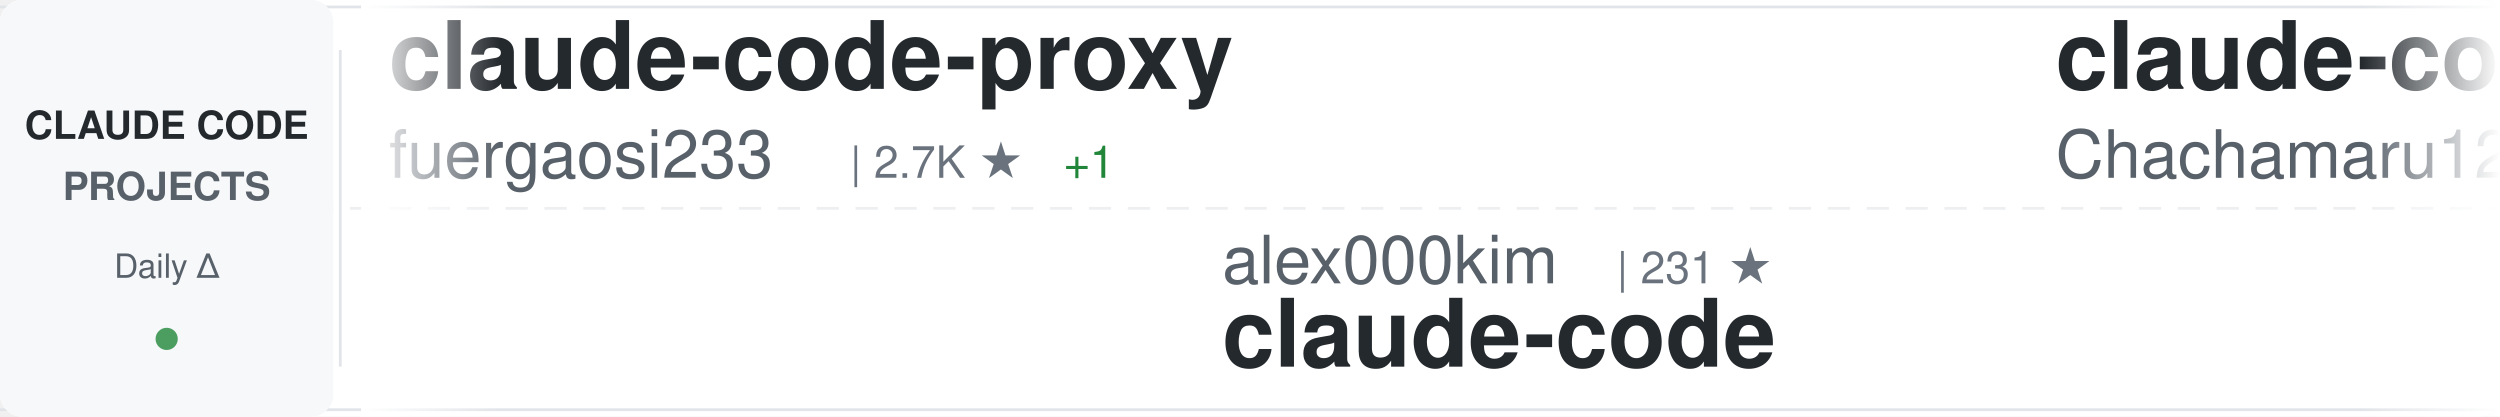
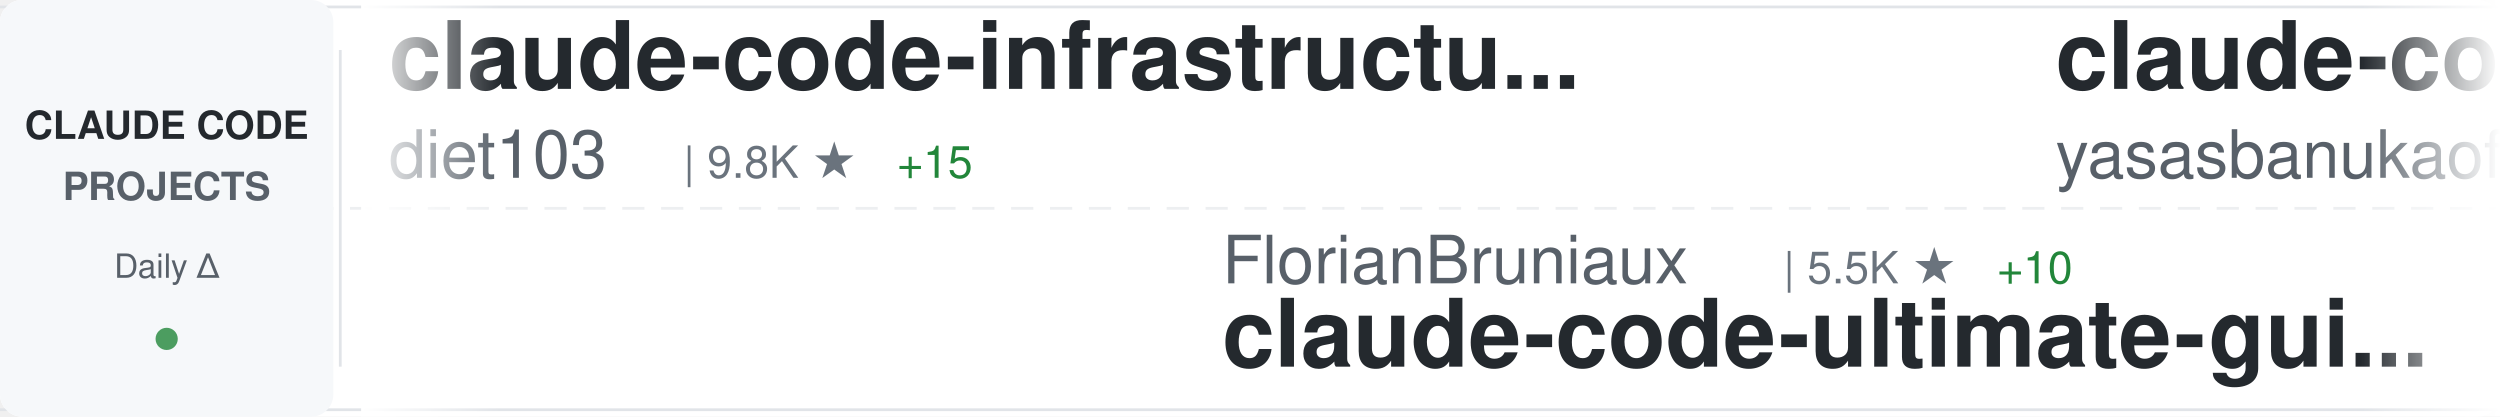
<svg xmlns="http://www.w3.org/2000/svg" width="900" height="150">
  <defs>
    <linearGradient id="awesomeLeftFade" x1="0%" y1="0%" x2="100%" y2="0%">
      <stop offset="0%" style="stop-color:#ffffff;stop-opacity:1" />
      <stop offset="100%" style="stop-color:#ffffff;stop-opacity:0" />
    </linearGradient>
    <linearGradient id="awesomeRightFade" x1="0%" y1="0%" x2="100%" y2="0%">
      <stop offset="0%" style="stop-color:#ffffff;stop-opacity:0" />
      <stop offset="100%" style="stop-color:#ffffff;stop-opacity:1" />
    </linearGradient>
  </defs>
  <rect width="900" height="150" fill="#ffffff" rx="8" />
  <rect x="0" y="2" width="900" height="1" fill="#e1e4e8" />
  <rect x="0" y="147" width="900" height="1" fill="#e1e4e8" />
  <line x1="0" y1="75" x2="900" y2="75" stroke="#e1e4e8" stroke-width="1" stroke-dasharray="8 6" opacity="0.6" />
  <rect x="0" y="0" width="120" height="150" fill="#f6f8fa" rx="8" />
  <text x="60" y="50" font-family="-apple-system, BlinkMacSystemFont, 'Segoe UI', Helvetica, Arial, sans-serif" font-size="14" font-weight="600" fill="#24292e" text-anchor="middle">CLAUDE CODE</text>
  <text x="60" y="72" font-family="-apple-system, BlinkMacSystemFont, 'Segoe UI', Helvetica, Arial, sans-serif" font-size="14" font-weight="600" fill="#586069" text-anchor="middle">PROJECTS</text>
  <text x="60" y="100" font-family="-apple-system, BlinkMacSystemFont, 'Segoe UI', Helvetica, Arial, sans-serif" font-size="12" font-weight="500" fill="#586069" text-anchor="middle">Daily Δ</text>
  <circle cx="60" cy="122" r="4" fill="#22863a" opacity="0.8" />
  <rect x="122" y="18" width="1" height="114" fill="#e1e4e8" />
  <clipPath id="awesomeTickerClip">
    <rect x="130" y="0" width="770" height="150" />
  </clipPath>
  <g clip-path="url(#awesomeTickerClip)">
    <g id="awesomeTickerItems">
      <animateTransform attributeName="transform" attributeType="XML" type="translate" from="0 0" to="-3000 0" dur="54s" repeatCount="indefinite" />
      <g transform="translate(0, 0)">
-         <text x="140" y="32" font-family="-apple-system, BlinkMacSystemFont, 'Segoe UI', Helvetica, Arial, sans-serif" font-size="34" font-weight="600" fill="#24292e">claude-code-proxy</text>
-         <text x="140" y="64" font-family="-apple-system, BlinkMacSystemFont, 'Segoe UI', Helvetica, Arial, sans-serif" font-size="24" font-weight="400" fill="#586069">fuergaosi233</text>
-         <text x="306" y="64" font-family="-apple-system, BlinkMacSystemFont, 'Segoe UI', Helvetica, Arial, sans-serif" font-size="16" font-weight="500" fill="#6a737d">| 2.7K ★</text>
-         <text x="383" y="64" font-family="-apple-system, BlinkMacSystemFont, 'Segoe UI', Helvetica, Arial, sans-serif" font-size="16" font-weight="500" fill="#22863a"> +1</text>
+         <text x="140" y="32" font-family="-apple-system, BlinkMacSystemFont, 'Segoe UI', Helvetica, Arial, sans-serif" font-size="34" font-weight="600" fill="#24292e">claude-code-infrastructu...</text>
+         <text x="140" y="64" font-family="-apple-system, BlinkMacSystemFont, 'Segoe UI', Helvetica, Arial, sans-serif" font-size="24" font-weight="400" fill="#586069">diet103</text>
+         <text x="246" y="64" font-family="-apple-system, BlinkMacSystemFont, 'Segoe UI', Helvetica, Arial, sans-serif" font-size="16" font-weight="500" fill="#6a737d">| 9.8K ★</text>
+         <text x="323" y="64" font-family="-apple-system, BlinkMacSystemFont, 'Segoe UI', Helvetica, Arial, sans-serif" font-size="16" font-weight="500" fill="#22863a"> +15</text>
      </g>
      <g transform="translate(300, 0)">
-         <text x="140" y="102" font-family="-apple-system, BlinkMacSystemFont, 'Segoe UI', Helvetica, Arial, sans-serif" font-size="24" font-weight="400" fill="#586069">alex000kim</text>
-         <text x="282" y="102" font-family="-apple-system, BlinkMacSystemFont, 'Segoe UI', Helvetica, Arial, sans-serif" font-size="16" font-weight="500" fill="#6a737d">| 231 ★</text>
-         <text x="140" y="132" font-family="-apple-system, BlinkMacSystemFont, 'Segoe UI', Helvetica, Arial, sans-serif" font-size="34" font-weight="600" fill="#24292e">claude-code</text>
+         <text x="140" y="102" font-family="-apple-system, BlinkMacSystemFont, 'Segoe UI', Helvetica, Arial, sans-serif" font-size="24" font-weight="400" fill="#586069">FlorianBruniaux</text>
+         <text x="342" y="102" font-family="-apple-system, BlinkMacSystemFont, 'Segoe UI', Helvetica, Arial, sans-serif" font-size="16" font-weight="500" fill="#6a737d">| 5.5K ★</text>
+         <text x="419" y="102" font-family="-apple-system, BlinkMacSystemFont, 'Segoe UI', Helvetica, Arial, sans-serif" font-size="16" font-weight="500" fill="#22863a"> +10</text>
+         <text x="140" y="132" font-family="-apple-system, BlinkMacSystemFont, 'Segoe UI', Helvetica, Arial, sans-serif" font-size="34" font-weight="600" fill="#24292e">claude-code-ultimate-gui...</text>
      </g>
      <g transform="translate(600, 0)">
-         <text x="140" y="32" font-family="-apple-system, BlinkMacSystemFont, 'Segoe UI', Helvetica, Arial, sans-serif" font-size="34" font-weight="600" fill="#24292e">claude-code-harness</text>
-         <text x="140" y="64" font-family="-apple-system, BlinkMacSystemFont, 'Segoe UI', Helvetica, Arial, sans-serif" font-size="24" font-weight="400" fill="#586069">Chachamaru127</text>
-         <text x="318" y="64" font-family="-apple-system, BlinkMacSystemFont, 'Segoe UI', Helvetica, Arial, sans-serif" font-size="16" font-weight="500" fill="#6a737d">| 3.0K ★</text>
-         <text x="395" y="64" font-family="-apple-system, BlinkMacSystemFont, 'Segoe UI', Helvetica, Arial, sans-serif" font-size="16" font-weight="500" fill="#22863a"> +3</text>
+         <text x="140" y="32" font-family="-apple-system, BlinkMacSystemFont, 'Segoe UI', Helvetica, Arial, sans-serif" font-size="34" font-weight="600" fill="#24292e">claude-code</text>
+         <text x="140" y="64" font-family="-apple-system, BlinkMacSystemFont, 'Segoe UI', Helvetica, Arial, sans-serif" font-size="24" font-weight="400" fill="#586069">yasasbanukaofficial</text>
+         <text x="390" y="64" font-family="-apple-system, BlinkMacSystemFont, 'Segoe UI', Helvetica, Arial, sans-serif" font-size="16" font-weight="500" fill="#6a737d">| 3.8K ★</text>
+         <text x="467" y="64" font-family="-apple-system, BlinkMacSystemFont, 'Segoe UI', Helvetica, Arial, sans-serif" font-size="16" font-weight="500" fill="#22863a"> +13</text>
      </g>
      <g transform="translate(900, 0)">
-         <text x="140" y="102" font-family="-apple-system, BlinkMacSystemFont, 'Segoe UI', Helvetica, Arial, sans-serif" font-size="24" font-weight="400" fill="#586069">VineeTagarwaL-code</text>
-         <text x="378" y="102" font-family="-apple-system, BlinkMacSystemFont, 'Segoe UI', Helvetica, Arial, sans-serif" font-size="16" font-weight="500" fill="#6a737d">| 274 ★</text>
+         <text x="140" y="102" font-family="-apple-system, BlinkMacSystemFont, 'Segoe UI', Helvetica, Arial, sans-serif" font-size="24" font-weight="400" fill="#586069">codeaashu</text>
+         <text x="270" y="102" font-family="-apple-system, BlinkMacSystemFont, 'Segoe UI', Helvetica, Arial, sans-serif" font-size="16" font-weight="500" fill="#6a737d">| 3.1K ★</text>
+         <text x="347" y="102" font-family="-apple-system, BlinkMacSystemFont, 'Segoe UI', Helvetica, Arial, sans-serif" font-size="16" font-weight="500" fill="#22863a"> +1</text>
        <text x="140" y="132" font-family="-apple-system, BlinkMacSystemFont, 'Segoe UI', Helvetica, Arial, sans-serif" font-size="34" font-weight="600" fill="#24292e">claude-code</text>
      </g>
      <g transform="translate(1200, 0)">
-         <text x="140" y="32" font-family="-apple-system, BlinkMacSystemFont, 'Segoe UI', Helvetica, Arial, sans-serif" font-size="34" font-weight="600" fill="#24292e">claude-code-prompts</text>
-         <text x="140" y="64" font-family="-apple-system, BlinkMacSystemFont, 'Segoe UI', Helvetica, Arial, sans-serif" font-size="24" font-weight="400" fill="#586069">repowise-dev</text>
-         <text x="306" y="64" font-family="-apple-system, BlinkMacSystemFont, 'Segoe UI', Helvetica, Arial, sans-serif" font-size="16" font-weight="500" fill="#6a737d">| 1.2K ★</text>
-         <text x="383" y="64" font-family="-apple-system, BlinkMacSystemFont, 'Segoe UI', Helvetica, Arial, sans-serif" font-size="16" font-weight="500" fill="#22863a"> +1</text>
+         <text x="140" y="32" font-family="-apple-system, BlinkMacSystemFont, 'Segoe UI', Helvetica, Arial, sans-serif" font-size="34" font-weight="600" fill="#24292e">Claude-Code-Usage-Monito...</text>
+         <text x="140" y="64" font-family="-apple-system, BlinkMacSystemFont, 'Segoe UI', Helvetica, Arial, sans-serif" font-size="24" font-weight="400" fill="#586069">Maciek-roboblog</text>
+         <text x="342" y="64" font-family="-apple-system, BlinkMacSystemFont, 'Segoe UI', Helvetica, Arial, sans-serif" font-size="16" font-weight="500" fill="#6a737d">| 8.5K ★</text>
+         <text x="419" y="64" font-family="-apple-system, BlinkMacSystemFont, 'Segoe UI', Helvetica, Arial, sans-serif" font-size="16" font-weight="500" fill="#22863a"> +12</text>
      </g>
      <g transform="translate(1500, 0)">
-         <text x="140" y="102" font-family="-apple-system, BlinkMacSystemFont, 'Segoe UI', Helvetica, Arial, sans-serif" font-size="24" font-weight="400" fill="#586069">kodu-ai</text>
-         <text x="246" y="102" font-family="-apple-system, BlinkMacSystemFont, 'Segoe UI', Helvetica, Arial, sans-serif" font-size="16" font-weight="500" fill="#6a737d">| 5.3K ★</text>
-         <text x="140" y="132" font-family="-apple-system, BlinkMacSystemFont, 'Segoe UI', Helvetica, Arial, sans-serif" font-size="34" font-weight="600" fill="#24292e">claude-coder</text>
+         <text x="140" y="102" font-family="-apple-system, BlinkMacSystemFont, 'Segoe UI', Helvetica, Arial, sans-serif" font-size="24" font-weight="400" fill="#586069">ykdojo</text>
+         <text x="234" y="102" font-family="-apple-system, BlinkMacSystemFont, 'Segoe UI', Helvetica, Arial, sans-serif" font-size="16" font-weight="500" fill="#6a737d">| 9.3K ★</text>
+         <text x="311" y="102" font-family="-apple-system, BlinkMacSystemFont, 'Segoe UI', Helvetica, Arial, sans-serif" font-size="16" font-weight="500" fill="#22863a"> +28</text>
+         <text x="140" y="132" font-family="-apple-system, BlinkMacSystemFont, 'Segoe UI', Helvetica, Arial, sans-serif" font-size="34" font-weight="600" fill="#24292e">claude-code-tips</text>
      </g>
      <g transform="translate(1800, 0)">
-         <text x="140" y="32" font-family="-apple-system, BlinkMacSystemFont, 'Segoe UI', Helvetica, Arial, sans-serif" font-size="34" font-weight="600" fill="#24292e">claude-code-pm-course</text>
-         <text x="140" y="64" font-family="-apple-system, BlinkMacSystemFont, 'Segoe UI', Helvetica, Arial, sans-serif" font-size="24" font-weight="400" fill="#586069">carlvellotti</text>
-         <text x="306" y="64" font-family="-apple-system, BlinkMacSystemFont, 'Segoe UI', Helvetica, Arial, sans-serif" font-size="16" font-weight="500" fill="#6a737d">| 2.1K ★</text>
-         <text x="383" y="64" font-family="-apple-system, BlinkMacSystemFont, 'Segoe UI', Helvetica, Arial, sans-serif" font-size="16" font-weight="500" fill="#22863a"> +1</text>
+         <text x="140" y="32" font-family="-apple-system, BlinkMacSystemFont, 'Segoe UI', Helvetica, Arial, sans-serif" font-size="34" font-weight="600" fill="#24292e">claude-code</text>
+         <text x="140" y="64" font-family="-apple-system, BlinkMacSystemFont, 'Segoe UI', Helvetica, Arial, sans-serif" font-size="24" font-weight="400" fill="#586069">lowcortisolprogrammer</text>
+         <text x="414" y="64" font-family="-apple-system, BlinkMacSystemFont, 'Segoe UI', Helvetica, Arial, sans-serif" font-size="16" font-weight="500" fill="#6a737d">| 171 ★</text>
      </g>
      <g transform="translate(2100, 0)">
-         <text x="140" y="102" font-family="-apple-system, BlinkMacSystemFont, 'Segoe UI', Helvetica, Arial, sans-serif" font-size="24" font-weight="400" fill="#586069">Maciek-roboblog</text>
-         <text x="342" y="102" font-family="-apple-system, BlinkMacSystemFont, 'Segoe UI', Helvetica, Arial, sans-serif" font-size="16" font-weight="500" fill="#6a737d">| 8.5K ★</text>
-         <text x="419" y="102" font-family="-apple-system, BlinkMacSystemFont, 'Segoe UI', Helvetica, Arial, sans-serif" font-size="16" font-weight="500" fill="#22863a"> +10</text>
-         <text x="140" y="132" font-family="-apple-system, BlinkMacSystemFont, 'Segoe UI', Helvetica, Arial, sans-serif" font-size="34" font-weight="600" fill="#24292e">Claude-Code-Usage-Monito...</text>
+         <text x="140" y="102" font-family="-apple-system, BlinkMacSystemFont, 'Segoe UI', Helvetica, Arial, sans-serif" font-size="24" font-weight="400" fill="#586069">zstmfhy</text>
+         <text x="246" y="102" font-family="-apple-system, BlinkMacSystemFont, 'Segoe UI', Helvetica, Arial, sans-serif" font-size="16" font-weight="500" fill="#6a737d">| 190 ★</text>
+         <text x="140" y="132" font-family="-apple-system, BlinkMacSystemFont, 'Segoe UI', Helvetica, Arial, sans-serif" font-size="34" font-weight="600" fill="#24292e">Claude-code</text>
      </g>
      <g transform="translate(2400, 0)">
-         <text x="140" y="32" font-family="-apple-system, BlinkMacSystemFont, 'Segoe UI', Helvetica, Arial, sans-serif" font-size="34" font-weight="600" fill="#24292e">Claude-code</text>
-         <text x="140" y="64" font-family="-apple-system, BlinkMacSystemFont, 'Segoe UI', Helvetica, Arial, sans-serif" font-size="24" font-weight="400" fill="#586069">zstmfhy</text>
-         <text x="246" y="64" font-family="-apple-system, BlinkMacSystemFont, 'Segoe UI', Helvetica, Arial, sans-serif" font-size="16" font-weight="500" fill="#6a737d">| 190 ★</text>
+         <text x="140" y="32" font-family="-apple-system, BlinkMacSystemFont, 'Segoe UI', Helvetica, Arial, sans-serif" font-size="34" font-weight="600" fill="#24292e">claude-code-webui</text>
+         <text x="140" y="64" font-family="-apple-system, BlinkMacSystemFont, 'Segoe UI', Helvetica, Arial, sans-serif" font-size="24" font-weight="400" fill="#586069">sugyan</text>
+         <text x="234" y="64" font-family="-apple-system, BlinkMacSystemFont, 'Segoe UI', Helvetica, Arial, sans-serif" font-size="16" font-weight="500" fill="#6a737d">| 1.1K ★</text>
      </g>
      <g transform="translate(2700, 0)">
-         <text x="140" y="102" font-family="-apple-system, BlinkMacSystemFont, 'Segoe UI', Helvetica, Arial, sans-serif" font-size="24" font-weight="400" fill="#586069">AprilNEA</text>
-         <text x="258" y="102" font-family="-apple-system, BlinkMacSystemFont, 'Segoe UI', Helvetica, Arial, sans-serif" font-size="16" font-weight="500" fill="#6a737d">| 392 ★</text>
-         <text x="326" y="102" font-family="-apple-system, BlinkMacSystemFont, 'Segoe UI', Helvetica, Arial, sans-serif" font-size="16" font-weight="500" fill="#22863a"> +1</text>
-         <text x="140" y="132" font-family="-apple-system, BlinkMacSystemFont, 'Segoe UI', Helvetica, Arial, sans-serif" font-size="34" font-weight="600" fill="#24292e">claude-code-source</text>
+         <text x="140" y="102" font-family="-apple-system, BlinkMacSystemFont, 'Segoe UI', Helvetica, Arial, sans-serif" font-size="24" font-weight="400" fill="#586069">ChrisWiles</text>
+         <text x="282" y="102" font-family="-apple-system, BlinkMacSystemFont, 'Segoe UI', Helvetica, Arial, sans-serif" font-size="16" font-weight="500" fill="#6a737d">| 6.0K ★</text>
+         <text x="140" y="132" font-family="-apple-system, BlinkMacSystemFont, 'Segoe UI', Helvetica, Arial, sans-serif" font-size="34" font-weight="600" fill="#24292e">claude-code-showcase</text>
      </g>
      <g transform="translate(3000, 0)">
-         <text x="140" y="32" font-family="-apple-system, BlinkMacSystemFont, 'Segoe UI', Helvetica, Arial, sans-serif" font-size="34" font-weight="600" fill="#24292e">claude-code-proxy</text>
-         <text x="140" y="64" font-family="-apple-system, BlinkMacSystemFont, 'Segoe UI', Helvetica, Arial, sans-serif" font-size="24" font-weight="400" fill="#586069">fuergaosi233</text>
-         <text x="306" y="64" font-family="-apple-system, BlinkMacSystemFont, 'Segoe UI', Helvetica, Arial, sans-serif" font-size="16" font-weight="500" fill="#6a737d">| 2.7K ★</text>
-         <text x="383" y="64" font-family="-apple-system, BlinkMacSystemFont, 'Segoe UI', Helvetica, Arial, sans-serif" font-size="16" font-weight="500" fill="#22863a"> +1</text>
+         <text x="140" y="32" font-family="-apple-system, BlinkMacSystemFont, 'Segoe UI', Helvetica, Arial, sans-serif" font-size="34" font-weight="600" fill="#24292e">claude-code-infrastructu...</text>
+         <text x="140" y="64" font-family="-apple-system, BlinkMacSystemFont, 'Segoe UI', Helvetica, Arial, sans-serif" font-size="24" font-weight="400" fill="#586069">diet103</text>
+         <text x="246" y="64" font-family="-apple-system, BlinkMacSystemFont, 'Segoe UI', Helvetica, Arial, sans-serif" font-size="16" font-weight="500" fill="#6a737d">| 9.8K ★</text>
+         <text x="323" y="64" font-family="-apple-system, BlinkMacSystemFont, 'Segoe UI', Helvetica, Arial, sans-serif" font-size="16" font-weight="500" fill="#22863a"> +15</text>
      </g>
      <g transform="translate(3300, 0)">
-         <text x="140" y="102" font-family="-apple-system, BlinkMacSystemFont, 'Segoe UI', Helvetica, Arial, sans-serif" font-size="24" font-weight="400" fill="#586069">alex000kim</text>
-         <text x="282" y="102" font-family="-apple-system, BlinkMacSystemFont, 'Segoe UI', Helvetica, Arial, sans-serif" font-size="16" font-weight="500" fill="#6a737d">| 231 ★</text>
-         <text x="140" y="132" font-family="-apple-system, BlinkMacSystemFont, 'Segoe UI', Helvetica, Arial, sans-serif" font-size="34" font-weight="600" fill="#24292e">claude-code</text>
+         <text x="140" y="102" font-family="-apple-system, BlinkMacSystemFont, 'Segoe UI', Helvetica, Arial, sans-serif" font-size="24" font-weight="400" fill="#586069">FlorianBruniaux</text>
+         <text x="342" y="102" font-family="-apple-system, BlinkMacSystemFont, 'Segoe UI', Helvetica, Arial, sans-serif" font-size="16" font-weight="500" fill="#6a737d">| 5.5K ★</text>
+         <text x="419" y="102" font-family="-apple-system, BlinkMacSystemFont, 'Segoe UI', Helvetica, Arial, sans-serif" font-size="16" font-weight="500" fill="#22863a"> +10</text>
+         <text x="140" y="132" font-family="-apple-system, BlinkMacSystemFont, 'Segoe UI', Helvetica, Arial, sans-serif" font-size="34" font-weight="600" fill="#24292e">claude-code-ultimate-gui...</text>
      </g>
      <g transform="translate(3600, 0)">
-         <text x="140" y="32" font-family="-apple-system, BlinkMacSystemFont, 'Segoe UI', Helvetica, Arial, sans-serif" font-size="34" font-weight="600" fill="#24292e">claude-code-harness</text>
-         <text x="140" y="64" font-family="-apple-system, BlinkMacSystemFont, 'Segoe UI', Helvetica, Arial, sans-serif" font-size="24" font-weight="400" fill="#586069">Chachamaru127</text>
-         <text x="318" y="64" font-family="-apple-system, BlinkMacSystemFont, 'Segoe UI', Helvetica, Arial, sans-serif" font-size="16" font-weight="500" fill="#6a737d">| 3.0K ★</text>
-         <text x="395" y="64" font-family="-apple-system, BlinkMacSystemFont, 'Segoe UI', Helvetica, Arial, sans-serif" font-size="16" font-weight="500" fill="#22863a"> +3</text>
+         <text x="140" y="32" font-family="-apple-system, BlinkMacSystemFont, 'Segoe UI', Helvetica, Arial, sans-serif" font-size="34" font-weight="600" fill="#24292e">claude-code</text>
+         <text x="140" y="64" font-family="-apple-system, BlinkMacSystemFont, 'Segoe UI', Helvetica, Arial, sans-serif" font-size="24" font-weight="400" fill="#586069">yasasbanukaofficial</text>
+         <text x="390" y="64" font-family="-apple-system, BlinkMacSystemFont, 'Segoe UI', Helvetica, Arial, sans-serif" font-size="16" font-weight="500" fill="#6a737d">| 3.8K ★</text>
+         <text x="467" y="64" font-family="-apple-system, BlinkMacSystemFont, 'Segoe UI', Helvetica, Arial, sans-serif" font-size="16" font-weight="500" fill="#22863a"> +13</text>
      </g>
      <g transform="translate(3900, 0)">
-         <text x="140" y="102" font-family="-apple-system, BlinkMacSystemFont, 'Segoe UI', Helvetica, Arial, sans-serif" font-size="24" font-weight="400" fill="#586069">VineeTagarwaL-code</text>
-         <text x="378" y="102" font-family="-apple-system, BlinkMacSystemFont, 'Segoe UI', Helvetica, Arial, sans-serif" font-size="16" font-weight="500" fill="#6a737d">| 274 ★</text>
+         <text x="140" y="102" font-family="-apple-system, BlinkMacSystemFont, 'Segoe UI', Helvetica, Arial, sans-serif" font-size="24" font-weight="400" fill="#586069">codeaashu</text>
+         <text x="270" y="102" font-family="-apple-system, BlinkMacSystemFont, 'Segoe UI', Helvetica, Arial, sans-serif" font-size="16" font-weight="500" fill="#6a737d">| 3.1K ★</text>
+         <text x="347" y="102" font-family="-apple-system, BlinkMacSystemFont, 'Segoe UI', Helvetica, Arial, sans-serif" font-size="16" font-weight="500" fill="#22863a"> +1</text>
        <text x="140" y="132" font-family="-apple-system, BlinkMacSystemFont, 'Segoe UI', Helvetica, Arial, sans-serif" font-size="34" font-weight="600" fill="#24292e">claude-code</text>
      </g>
    </g>
  </g>
  <rect x="130" y="0" width="50" height="150" fill="url(#awesomeLeftFade)" />
  <rect x="850" y="0" width="50" height="150" fill="url(#awesomeRightFade)" />
</svg>
